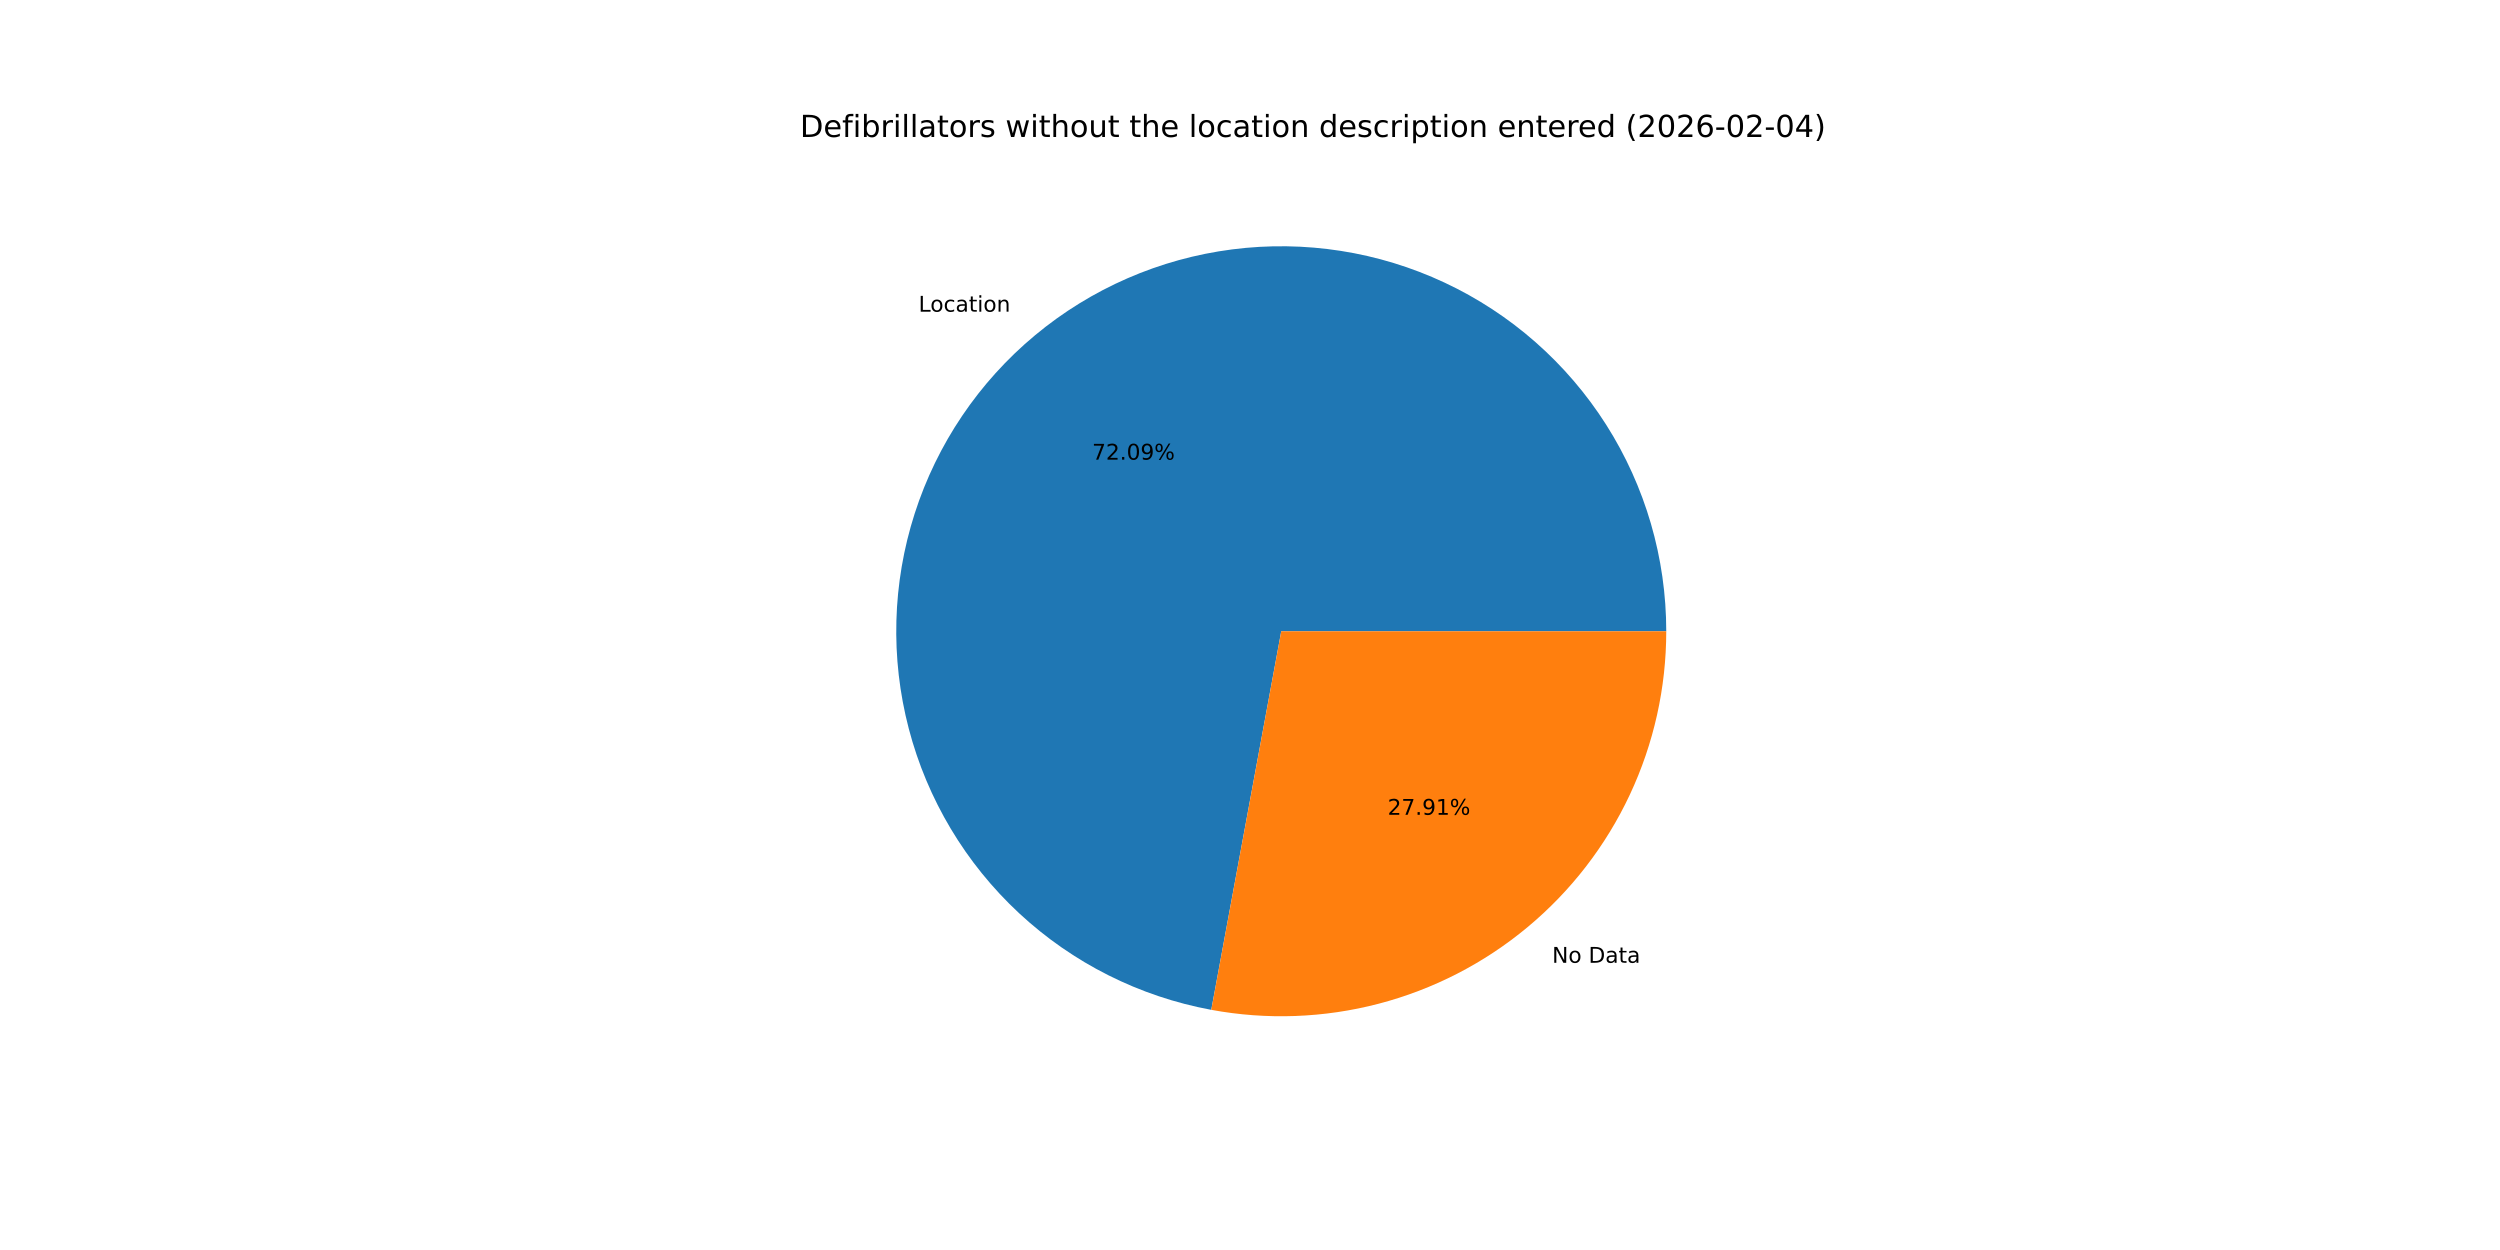
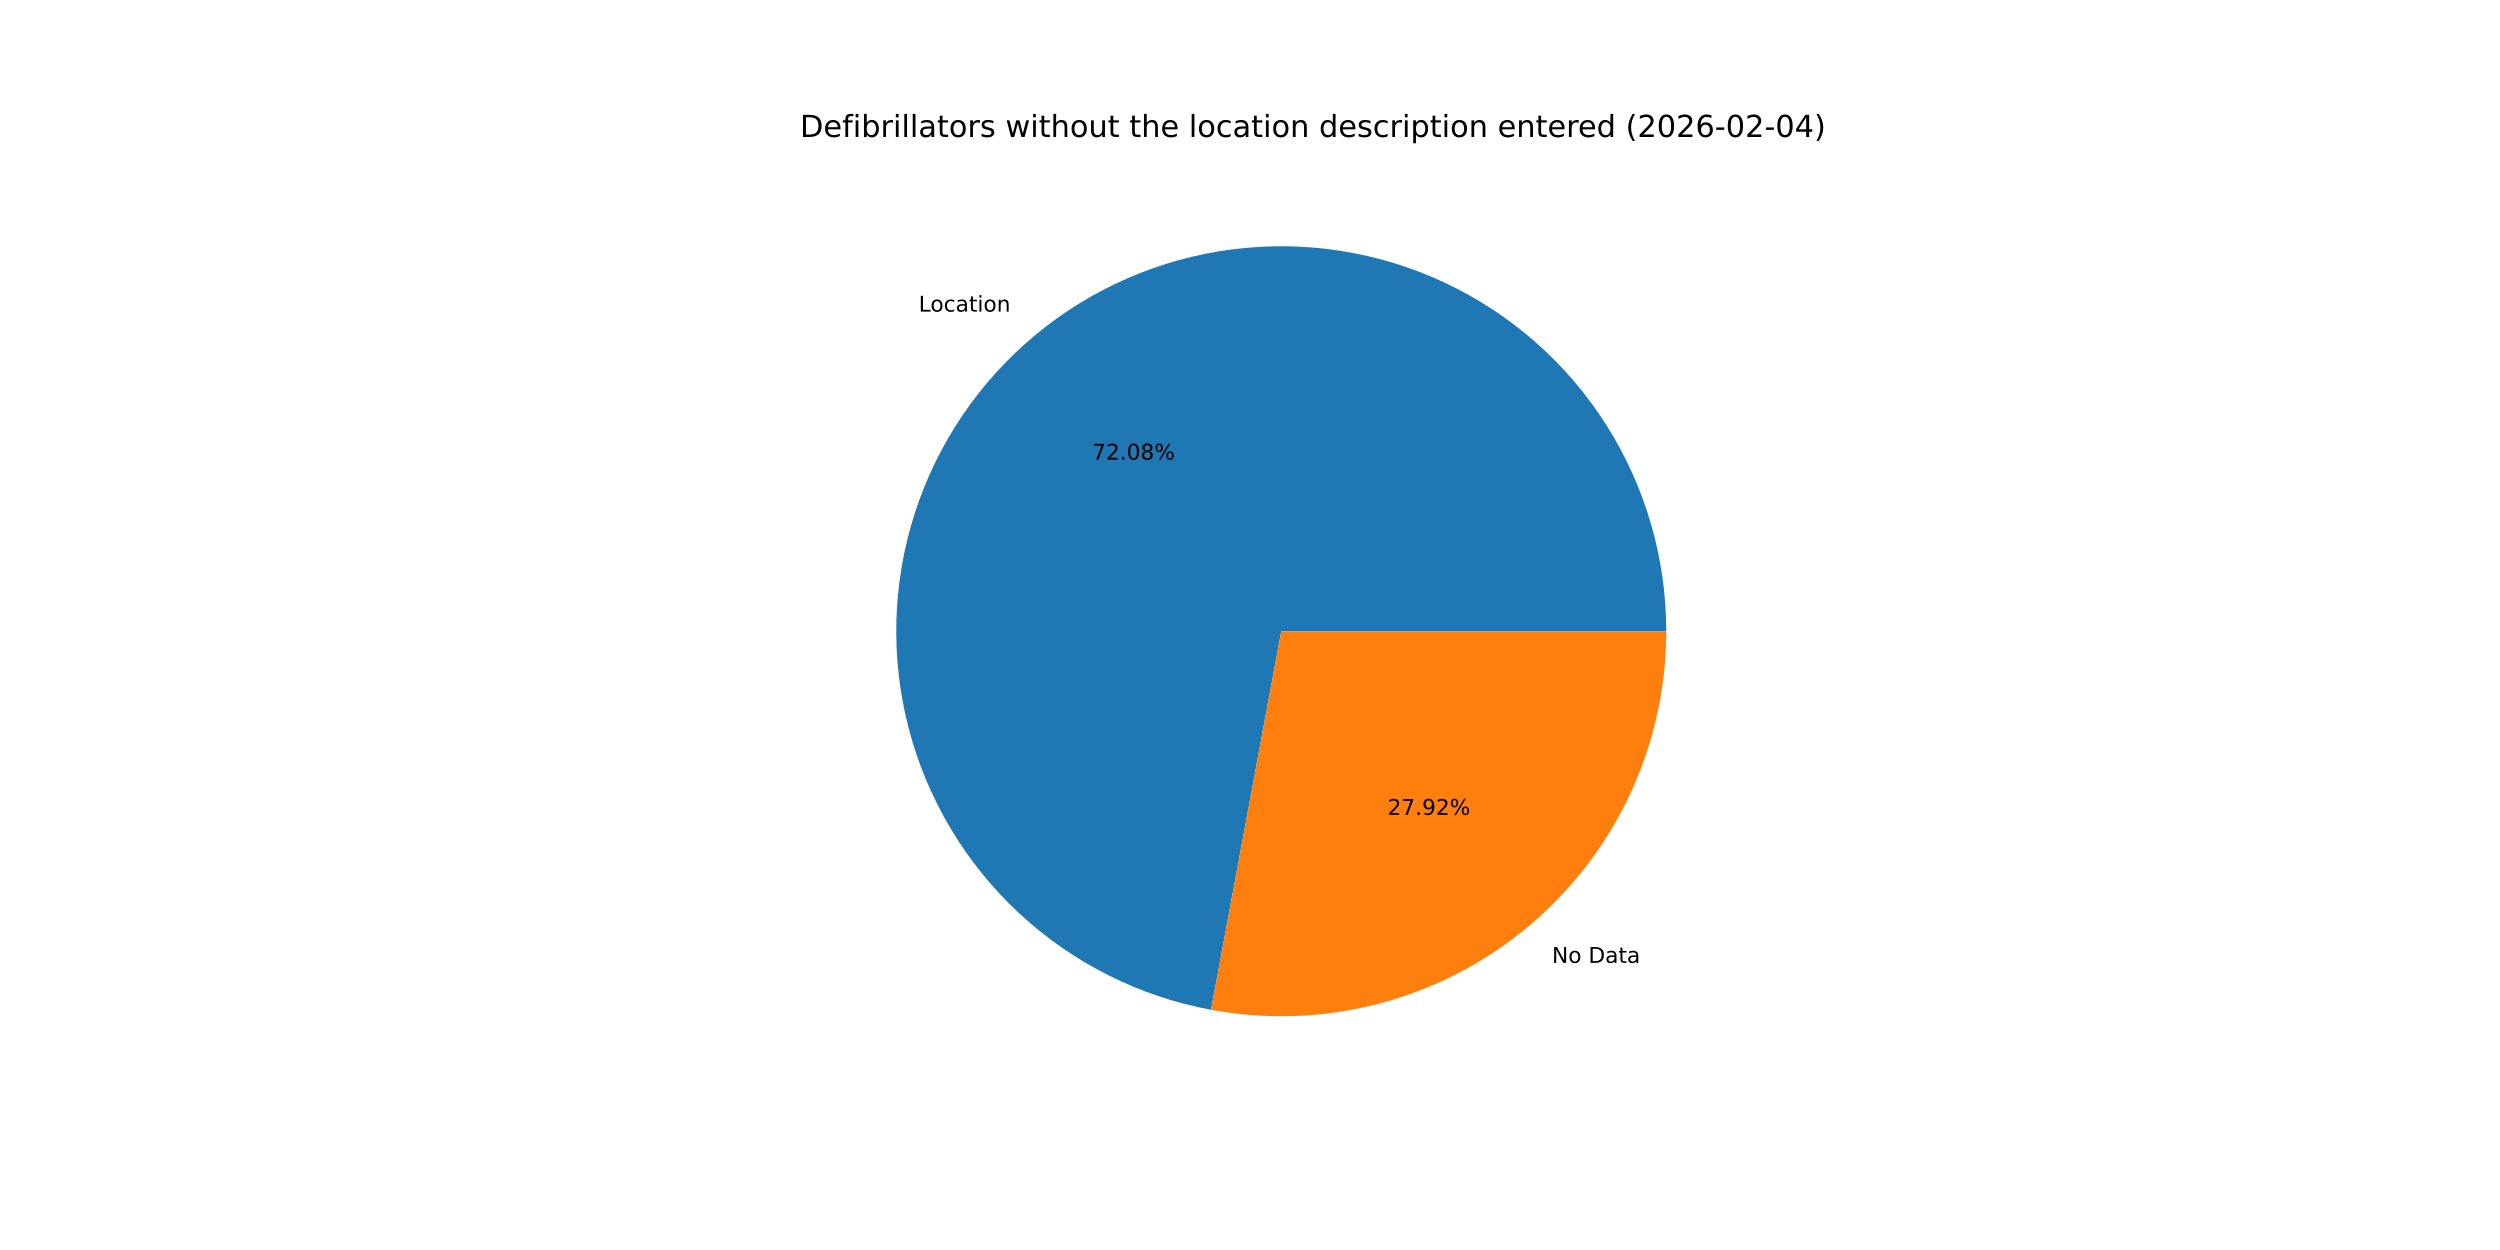
<svg xmlns="http://www.w3.org/2000/svg" xmlns:xlink="http://www.w3.org/1999/xlink" width="1152pt" height="576pt" viewBox="0 0 1152 576" version="1.1">
  <defs>
    <style type="text/css">*{stroke-linejoin: round; stroke-linecap: butt}</style>
  </defs>
  <g id="figure_1">
    <g id="patch_1">
      <path d="M 0 576  L 1152 576  L 1152 0  L 0 0  z " style="fill: #ffffff" />
    </g>
    <g id="axes_1">
      <g id="patch_2">
-         <path d="M 767.808 290.88  C 767.808 257.175 758.203 224.158 740.123 195.713  C 722.042 167.268 696.225 144.556 665.707 130.249  C 635.19 115.942 601.218 110.623 567.788 114.919  C 534.358 119.215 502.835 132.95 476.926 154.508  C 451.018 176.066 431.781 204.568 421.48 236.66  C 411.18 268.752 410.234 303.125 418.756 335.735  C 427.278 368.345 444.919 397.86 469.603 420.81  C 494.288 443.759 525.009 459.206 558.152 465.333  L 590.4 290.88  z " style="fill: #1f77b4" />
+         <path d="M 767.808 290.88  C 767.808 257.18 758.206 224.168 740.13 195.725  C 722.055 167.283 696.244 144.571 665.734 130.261  C 635.223 115.951 601.257 110.626 567.831 114.913  C 534.405 119.201 502.882 132.925 476.97 154.471  C 451.059 176.018 431.815 204.508 421.502 236.592  C 411.19 268.675 410.23 303.042 418.734 335.651  C 427.239 368.26 444.862 397.781 469.53 420.741  C 494.198 443.701 524.905 459.164 558.039 465.312  L 590.4 290.88  z " style="fill: #1f77b4" />
      </g>
      <g id="patch_3">
-         <path d="M 558.152 465.333  C 583.747 470.064 610.072 469.105 635.255 462.524  C 660.438 455.943 683.866 443.9 703.874 427.252  C 723.882 410.604 739.982 389.754 751.031 366.187  C 762.08 342.621 767.808 316.908 767.808 290.88  L 590.4 290.88  z " style="fill: #ff7f0e" />
+         <path d="M 558.039 465.312  C 583.64 470.061 609.976 469.117 635.171 462.546  C 660.367 455.975 683.809 443.937 703.83 427.289  C 723.85 410.641 739.962 389.787 751.019 366.214  C 762.076 342.64 767.808 316.918 767.808 290.88  L 590.4 290.88  z " style="fill: #ff7f0e" />
      </g>
      <g id="matplotlib.axis_1" />
      <g id="matplotlib.axis_2" />
      <g id="text_1">
-         <g transform="translate(423.2819 143.6303) scale(0.1 -0.1)">
+         <g transform="translate(423.3306 143.5898) scale(0.1 -0.1)">
          <defs>
            <path id="DejaVuSans-4c" d="M 628 4666  L 1259 4666  L 1259 531  L 3531 531  L 3531 0  L 628 0  L 628 4666  z " transform="scale(0.015625)" />
            <path id="DejaVuSans-6f" d="M 1959 3097  Q 1497 3097 1228 2736  Q 959 2375 959 1747  Q 959 1119 1226 758  Q 1494 397 1959 397  Q 2419 397 2687 759  Q 2956 1122 2956 1747  Q 2956 2369 2687 2733  Q 2419 3097 1959 3097  z M 1959 3584  Q 2709 3584 3137 3096  Q 3566 2609 3566 1747  Q 3566 888 3137 398  Q 2709 -91 1959 -91  Q 1206 -91 779 398  Q 353 888 353 1747  Q 353 2609 779 3096  Q 1206 3584 1959 3584  z " transform="scale(0.015625)" />
            <path id="DejaVuSans-63" d="M 3122 3366  L 3122 2828  Q 2878 2963 2633 3030  Q 2388 3097 2138 3097  Q 1578 3097 1268 2742  Q 959 2388 959 1747  Q 959 1106 1268 751  Q 1578 397 2138 397  Q 2388 397 2633 464  Q 2878 531 3122 666  L 3122 134  Q 2881 22 2623 -34  Q 2366 -91 2075 -91  Q 1284 -91 818 406  Q 353 903 353 1747  Q 353 2603 823 3093  Q 1294 3584 2113 3584  Q 2378 3584 2631 3529  Q 2884 3475 3122 3366  z " transform="scale(0.015625)" />
            <path id="DejaVuSans-61" d="M 2194 1759  Q 1497 1759 1228 1600  Q 959 1441 959 1056  Q 959 750 1161 570  Q 1363 391 1709 391  Q 2188 391 2477 730  Q 2766 1069 2766 1631  L 2766 1759  L 2194 1759  z M 3341 1997  L 3341 0  L 2766 0  L 2766 531  Q 2569 213 2275 61  Q 1981 -91 1556 -91  Q 1019 -91 701 211  Q 384 513 384 1019  Q 384 1609 779 1909  Q 1175 2209 1959 2209  L 2766 2209  L 2766 2266  Q 2766 2663 2505 2880  Q 2244 3097 1772 3097  Q 1472 3097 1187 3025  Q 903 2953 641 2809  L 641 3341  Q 956 3463 1253 3523  Q 1550 3584 1831 3584  Q 2591 3584 2966 3190  Q 3341 2797 3341 1997  z " transform="scale(0.015625)" />
            <path id="DejaVuSans-74" d="M 1172 4494  L 1172 3500  L 2356 3500  L 2356 3053  L 1172 3053  L 1172 1153  Q 1172 725 1289 603  Q 1406 481 1766 481  L 2356 481  L 2356 0  L 1766 0  Q 1100 0 847 248  Q 594 497 594 1153  L 594 3053  L 172 3053  L 172 3500  L 594 3500  L 594 4494  L 1172 4494  z " transform="scale(0.015625)" />
            <path id="DejaVuSans-69" d="M 603 3500  L 1178 3500  L 1178 0  L 603 0  L 603 3500  z M 603 4863  L 1178 4863  L 1178 4134  L 603 4134  L 603 4863  z " transform="scale(0.015625)" />
            <path id="DejaVuSans-6e" d="M 3513 2113  L 3513 0  L 2938 0  L 2938 2094  Q 2938 2591 2744 2837  Q 2550 3084 2163 3084  Q 1697 3084 1428 2787  Q 1159 2491 1159 1978  L 1159 0  L 581 0  L 581 3500  L 1159 3500  L 1159 2956  Q 1366 3272 1645 3428  Q 1925 3584 2291 3584  Q 2894 3584 3203 3211  Q 3513 2838 3513 2113  z " transform="scale(0.015625)" />
          </defs>
          <use xlink:href="#DejaVuSans-4c" />
          <use xlink:href="#DejaVuSans-6f" x="53.963" />
          <use xlink:href="#DejaVuSans-63" x="115.145" />
          <use xlink:href="#DejaVuSans-61" x="170.125" />
          <use xlink:href="#DejaVuSans-74" x="231.404" />
          <use xlink:href="#DejaVuSans-69" x="270.613" />
          <use xlink:href="#DejaVuSans-6f" x="298.396" />
          <use xlink:href="#DejaVuSans-6e" x="359.578" />
        </g>
      </g>
      <g id="text_2">
-         <g transform="translate(503.2508 211.8163) scale(0.1 -0.1)">
+         <g transform="translate(503.2774 211.7942) scale(0.1 -0.1)">
          <defs>
            <path id="DejaVuSans-37" d="M 525 4666  L 3525 4666  L 3525 4397  L 1831 0  L 1172 0  L 2766 4134  L 525 4134  L 525 4666  z " transform="scale(0.015625)" />
            <path id="DejaVuSans-32" d="M 1228 531  L 3431 531  L 3431 0  L 469 0  L 469 531  Q 828 903 1448 1529  Q 2069 2156 2228 2338  Q 2531 2678 2651 2914  Q 2772 3150 2772 3378  Q 2772 3750 2511 3984  Q 2250 4219 1831 4219  Q 1534 4219 1204 4116  Q 875 4013 500 3803  L 500 4441  Q 881 4594 1212 4672  Q 1544 4750 1819 4750  Q 2544 4750 2975 4387  Q 3406 4025 3406 3419  Q 3406 3131 3298 2873  Q 3191 2616 2906 2266  Q 2828 2175 2409 1742  Q 1991 1309 1228 531  z " transform="scale(0.015625)" />
            <path id="DejaVuSans-2e" d="M 684 794  L 1344 794  L 1344 0  L 684 0  L 684 794  z " transform="scale(0.015625)" />
            <path id="DejaVuSans-30" d="M 2034 4250  Q 1547 4250 1301 3770  Q 1056 3291 1056 2328  Q 1056 1369 1301 889  Q 1547 409 2034 409  Q 2525 409 2770 889  Q 3016 1369 3016 2328  Q 3016 3291 2770 3770  Q 2525 4250 2034 4250  z M 2034 4750  Q 2819 4750 3233 4129  Q 3647 3509 3647 2328  Q 3647 1150 3233 529  Q 2819 -91 2034 -91  Q 1250 -91 836 529  Q 422 1150 422 2328  Q 422 3509 836 4129  Q 1250 4750 2034 4750  z " transform="scale(0.015625)" />
-             <path id="DejaVuSans-39" d="M 703 97  L 703 672  Q 941 559 1184 500  Q 1428 441 1663 441  Q 2288 441 2617 861  Q 2947 1281 2994 2138  Q 2813 1869 2534 1725  Q 2256 1581 1919 1581  Q 1219 1581 811 2004  Q 403 2428 403 3163  Q 403 3881 828 4315  Q 1253 4750 1959 4750  Q 2769 4750 3195 4129  Q 3622 3509 3622 2328  Q 3622 1225 3098 567  Q 2575 -91 1691 -91  Q 1453 -91 1209 -44  Q 966 3 703 97  z M 1959 2075  Q 2384 2075 2632 2365  Q 2881 2656 2881 3163  Q 2881 3666 2632 3958  Q 2384 4250 1959 4250  Q 1534 4250 1286 3958  Q 1038 3666 1038 3163  Q 1038 2656 1286 2365  Q 1534 2075 1959 2075  z " transform="scale(0.015625)" />
+             <path id="DejaVuSans-38" d="M 2034 2216  Q 1584 2216 1326 1975  Q 1069 1734 1069 1313  Q 1069 891 1326 650  Q 1584 409 2034 409  Q 2484 409 2743 651  Q 3003 894 3003 1313  Q 3003 1734 2745 1975  Q 2488 2216 2034 2216  z M 1403 2484  Q 997 2584 770 2862  Q 544 3141 544 3541  Q 544 4100 942 4425  Q 1341 4750 2034 4750  Q 2731 4750 3128 4425  Q 3525 4100 3525 3541  Q 3525 3141 3298 2862  Q 3072 2584 2669 2484  Q 3125 2378 3379 2068  Q 3634 1759 3634 1313  Q 3634 634 3220 271  Q 2806 -91 2034 -91  Q 1263 -91 848 271  Q 434 634 434 1313  Q 434 1759 690 2068  Q 947 2378 1403 2484  z M 1172 3481  Q 1172 3119 1398 2916  Q 1625 2713 2034 2713  Q 2441 2713 2670 2916  Q 2900 3119 2900 3481  Q 2900 3844 2670 4047  Q 2441 4250 2034 4250  Q 1625 4250 1398 4047  Q 1172 3844 1172 3481  z " transform="scale(0.015625)" />
            <path id="DejaVuSans-25" d="M 4653 2053  Q 4381 2053 4226 1822  Q 4072 1591 4072 1178  Q 4072 772 4226 539  Q 4381 306 4653 306  Q 4919 306 5073 539  Q 5228 772 5228 1178  Q 5228 1588 5073 1820  Q 4919 2053 4653 2053  z M 4653 2450  Q 5147 2450 5437 2106  Q 5728 1763 5728 1178  Q 5728 594 5436 251  Q 5144 -91 4653 -91  Q 4153 -91 3862 251  Q 3572 594 3572 1178  Q 3572 1766 3864 2108  Q 4156 2450 4653 2450  z M 1428 4353  Q 1159 4353 1004 4120  Q 850 3888 850 3481  Q 850 3069 1003 2837  Q 1156 2606 1428 2606  Q 1700 2606 1854 2837  Q 2009 3069 2009 3481  Q 2009 3884 1853 4118  Q 1697 4353 1428 4353  z M 4250 4750  L 4750 4750  L 1831 -91  L 1331 -91  L 4250 4750  z M 1428 4750  Q 1922 4750 2215 4408  Q 2509 4066 2509 3481  Q 2509 2891 2217 2550  Q 1925 2209 1428 2209  Q 931 2209 642 2551  Q 353 2894 353 3481  Q 353 4063 643 4406  Q 934 4750 1428 4750  z " transform="scale(0.015625)" />
          </defs>
          <use xlink:href="#DejaVuSans-37" />
          <use xlink:href="#DejaVuSans-32" x="63.623" />
          <use xlink:href="#DejaVuSans-2e" x="127.246" />
          <use xlink:href="#DejaVuSans-30" x="159.033" />
-           <use xlink:href="#DejaVuSans-39" x="222.656" />
+           <use xlink:href="#DejaVuSans-38" x="222.656" />
          <use xlink:href="#DejaVuSans-25" x="286.279" />
        </g>
      </g>
      <g id="text_3">
-         <g transform="translate(715.2213 443.6484) scale(0.1 -0.1)">
+         <g transform="translate(715.1725 443.6889) scale(0.1 -0.1)">
          <defs>
            <path id="DejaVuSans-4e" d="M 628 4666  L 1478 4666  L 3547 763  L 3547 4666  L 4159 4666  L 4159 0  L 3309 0  L 1241 3903  L 1241 0  L 628 0  L 628 4666  z " transform="scale(0.015625)" />
            <path id="DejaVuSans-20" transform="scale(0.015625)" />
            <path id="DejaVuSans-44" d="M 1259 4147  L 1259 519  L 2022 519  Q 2988 519 3436 956  Q 3884 1394 3884 2338  Q 3884 3275 3436 3711  Q 2988 4147 2022 4147  L 1259 4147  z M 628 4666  L 1925 4666  Q 3281 4666 3915 4102  Q 4550 3538 4550 2338  Q 4550 1131 3912 565  Q 3275 0 1925 0  L 628 0  L 628 4666  z " transform="scale(0.015625)" />
          </defs>
          <use xlink:href="#DejaVuSans-4e" />
          <use xlink:href="#DejaVuSans-6f" x="74.805" />
          <use xlink:href="#DejaVuSans-20" x="135.986" />
          <use xlink:href="#DejaVuSans-44" x="167.773" />
          <use xlink:href="#DejaVuSans-61" x="244.775" />
          <use xlink:href="#DejaVuSans-74" x="306.055" />
          <use xlink:href="#DejaVuSans-61" x="345.264" />
        </g>
      </g>
      <g id="text_4">
-         <g transform="translate(639.4195 375.4625) scale(0.1 -0.1)">
+         <g transform="translate(639.3929 375.4846) scale(0.1 -0.1)">
          <defs>
-             <path id="DejaVuSans-31" d="M 794 531  L 1825 531  L 1825 4091  L 703 3866  L 703 4441  L 1819 4666  L 2450 4666  L 2450 531  L 3481 531  L 3481 0  L 794 0  L 794 531  z " transform="scale(0.015625)" />
+             <path id="DejaVuSans-39" d="M 703 97  L 703 672  Q 941 559 1184 500  Q 1428 441 1663 441  Q 2288 441 2617 861  Q 2947 1281 2994 2138  Q 2813 1869 2534 1725  Q 2256 1581 1919 1581  Q 1219 1581 811 2004  Q 403 2428 403 3163  Q 403 3881 828 4315  Q 1253 4750 1959 4750  Q 2769 4750 3195 4129  Q 3622 3509 3622 2328  Q 3622 1225 3098 567  Q 2575 -91 1691 -91  Q 1453 -91 1209 -44  Q 966 3 703 97  z M 1959 2075  Q 2384 2075 2632 2365  Q 2881 2656 2881 3163  Q 2881 3666 2632 3958  Q 2384 4250 1959 4250  Q 1534 4250 1286 3958  Q 1038 3666 1038 3163  Q 1038 2656 1286 2365  Q 1534 2075 1959 2075  z " transform="scale(0.015625)" />
          </defs>
          <use xlink:href="#DejaVuSans-32" />
          <use xlink:href="#DejaVuSans-37" x="63.623" />
          <use xlink:href="#DejaVuSans-2e" x="127.246" />
          <use xlink:href="#DejaVuSans-39" x="159.033" />
-           <use xlink:href="#DejaVuSans-31" x="222.656" />
+           <use xlink:href="#DejaVuSans-32" x="222.656" />
          <use xlink:href="#DejaVuSans-25" x="286.279" />
        </g>
      </g>
      <g id="text_5">
        <g transform="translate(368.64 63.12) scale(0.14 -0.14)">
          <defs>
            <path id="DejaVuSans-65" d="M 3597 1894  L 3597 1613  L 953 1613  Q 991 1019 1311 708  Q 1631 397 2203 397  Q 2534 397 2845 478  Q 3156 559 3463 722  L 3463 178  Q 3153 47 2828 -22  Q 2503 -91 2169 -91  Q 1331 -91 842 396  Q 353 884 353 1716  Q 353 2575 817 3079  Q 1281 3584 2069 3584  Q 2775 3584 3186 3129  Q 3597 2675 3597 1894  z M 3022 2063  Q 3016 2534 2758 2815  Q 2500 3097 2075 3097  Q 1594 3097 1305 2825  Q 1016 2553 972 2059  L 3022 2063  z " transform="scale(0.015625)" />
            <path id="DejaVuSans-66" d="M 2375 4863  L 2375 4384  L 1825 4384  Q 1516 4384 1395 4259  Q 1275 4134 1275 3809  L 1275 3500  L 2222 3500  L 2222 3053  L 1275 3053  L 1275 0  L 697 0  L 697 3053  L 147 3053  L 147 3500  L 697 3500  L 697 3744  Q 697 4328 969 4595  Q 1241 4863 1831 4863  L 2375 4863  z " transform="scale(0.015625)" />
            <path id="DejaVuSans-62" d="M 3116 1747  Q 3116 2381 2855 2742  Q 2594 3103 2138 3103  Q 1681 3103 1420 2742  Q 1159 2381 1159 1747  Q 1159 1113 1420 752  Q 1681 391 2138 391  Q 2594 391 2855 752  Q 3116 1113 3116 1747  z M 1159 2969  Q 1341 3281 1617 3432  Q 1894 3584 2278 3584  Q 2916 3584 3314 3078  Q 3713 2572 3713 1747  Q 3713 922 3314 415  Q 2916 -91 2278 -91  Q 1894 -91 1617 61  Q 1341 213 1159 525  L 1159 0  L 581 0  L 581 4863  L 1159 4863  L 1159 2969  z " transform="scale(0.015625)" />
            <path id="DejaVuSans-72" d="M 2631 2963  Q 2534 3019 2420 3045  Q 2306 3072 2169 3072  Q 1681 3072 1420 2755  Q 1159 2438 1159 1844  L 1159 0  L 581 0  L 581 3500  L 1159 3500  L 1159 2956  Q 1341 3275 1631 3429  Q 1922 3584 2338 3584  Q 2397 3584 2469 3576  Q 2541 3569 2628 3553  L 2631 2963  z " transform="scale(0.015625)" />
            <path id="DejaVuSans-6c" d="M 603 4863  L 1178 4863  L 1178 0  L 603 0  L 603 4863  z " transform="scale(0.015625)" />
            <path id="DejaVuSans-73" d="M 2834 3397  L 2834 2853  Q 2591 2978 2328 3040  Q 2066 3103 1784 3103  Q 1356 3103 1142 2972  Q 928 2841 928 2578  Q 928 2378 1081 2264  Q 1234 2150 1697 2047  L 1894 2003  Q 2506 1872 2764 1633  Q 3022 1394 3022 966  Q 3022 478 2636 193  Q 2250 -91 1575 -91  Q 1294 -91 989 -36  Q 684 19 347 128  L 347 722  Q 666 556 975 473  Q 1284 391 1588 391  Q 1994 391 2212 530  Q 2431 669 2431 922  Q 2431 1156 2273 1281  Q 2116 1406 1581 1522  L 1381 1569  Q 847 1681 609 1914  Q 372 2147 372 2553  Q 372 3047 722 3315  Q 1072 3584 1716 3584  Q 2034 3584 2315 3537  Q 2597 3491 2834 3397  z " transform="scale(0.015625)" />
            <path id="DejaVuSans-77" d="M 269 3500  L 844 3500  L 1563 769  L 2278 3500  L 2956 3500  L 3675 769  L 4391 3500  L 4966 3500  L 4050 0  L 3372 0  L 2619 2869  L 1863 0  L 1184 0  L 269 3500  z " transform="scale(0.015625)" />
            <path id="DejaVuSans-68" d="M 3513 2113  L 3513 0  L 2938 0  L 2938 2094  Q 2938 2591 2744 2837  Q 2550 3084 2163 3084  Q 1697 3084 1428 2787  Q 1159 2491 1159 1978  L 1159 0  L 581 0  L 581 4863  L 1159 4863  L 1159 2956  Q 1366 3272 1645 3428  Q 1925 3584 2291 3584  Q 2894 3584 3203 3211  Q 3513 2838 3513 2113  z " transform="scale(0.015625)" />
            <path id="DejaVuSans-75" d="M 544 1381  L 544 3500  L 1119 3500  L 1119 1403  Q 1119 906 1312 657  Q 1506 409 1894 409  Q 2359 409 2629 706  Q 2900 1003 2900 1516  L 2900 3500  L 3475 3500  L 3475 0  L 2900 0  L 2900 538  Q 2691 219 2414 64  Q 2138 -91 1772 -91  Q 1169 -91 856 284  Q 544 659 544 1381  z M 1991 3584  L 1991 3584  z " transform="scale(0.015625)" />
            <path id="DejaVuSans-64" d="M 2906 2969  L 2906 4863  L 3481 4863  L 3481 0  L 2906 0  L 2906 525  Q 2725 213 2448 61  Q 2172 -91 1784 -91  Q 1150 -91 751 415  Q 353 922 353 1747  Q 353 2572 751 3078  Q 1150 3584 1784 3584  Q 2172 3584 2448 3432  Q 2725 3281 2906 2969  z M 947 1747  Q 947 1113 1208 752  Q 1469 391 1925 391  Q 2381 391 2643 752  Q 2906 1113 2906 1747  Q 2906 2381 2643 2742  Q 2381 3103 1925 3103  Q 1469 3103 1208 2742  Q 947 2381 947 1747  z " transform="scale(0.015625)" />
            <path id="DejaVuSans-70" d="M 1159 525  L 1159 -1331  L 581 -1331  L 581 3500  L 1159 3500  L 1159 2969  Q 1341 3281 1617 3432  Q 1894 3584 2278 3584  Q 2916 3584 3314 3078  Q 3713 2572 3713 1747  Q 3713 922 3314 415  Q 2916 -91 2278 -91  Q 1894 -91 1617 61  Q 1341 213 1159 525  z M 3116 1747  Q 3116 2381 2855 2742  Q 2594 3103 2138 3103  Q 1681 3103 1420 2742  Q 1159 2381 1159 1747  Q 1159 1113 1420 752  Q 1681 391 2138 391  Q 2594 391 2855 752  Q 3116 1113 3116 1747  z " transform="scale(0.015625)" />
            <path id="DejaVuSans-28" d="M 1984 4856  Q 1566 4138 1362 3434  Q 1159 2731 1159 2009  Q 1159 1288 1364 580  Q 1569 -128 1984 -844  L 1484 -844  Q 1016 -109 783 600  Q 550 1309 550 2009  Q 550 2706 781 3412  Q 1013 4119 1484 4856  L 1984 4856  z " transform="scale(0.015625)" />
            <path id="DejaVuSans-36" d="M 2113 2584  Q 1688 2584 1439 2293  Q 1191 2003 1191 1497  Q 1191 994 1439 701  Q 1688 409 2113 409  Q 2538 409 2786 701  Q 3034 994 3034 1497  Q 3034 2003 2786 2293  Q 2538 2584 2113 2584  z M 3366 4563  L 3366 3988  Q 3128 4100 2886 4159  Q 2644 4219 2406 4219  Q 1781 4219 1451 3797  Q 1122 3375 1075 2522  Q 1259 2794 1537 2939  Q 1816 3084 2150 3084  Q 2853 3084 3261 2657  Q 3669 2231 3669 1497  Q 3669 778 3244 343  Q 2819 -91 2113 -91  Q 1303 -91 875 529  Q 447 1150 447 2328  Q 447 3434 972 4092  Q 1497 4750 2381 4750  Q 2619 4750 2861 4703  Q 3103 4656 3366 4563  z " transform="scale(0.015625)" />
            <path id="DejaVuSans-2d" d="M 313 2009  L 1997 2009  L 1997 1497  L 313 1497  L 313 2009  z " transform="scale(0.015625)" />
            <path id="DejaVuSans-34" d="M 2419 4116  L 825 1625  L 2419 1625  L 2419 4116  z M 2253 4666  L 3047 4666  L 3047 1625  L 3713 1625  L 3713 1100  L 3047 1100  L 3047 0  L 2419 0  L 2419 1100  L 313 1100  L 313 1709  L 2253 4666  z " transform="scale(0.015625)" />
            <path id="DejaVuSans-29" d="M 513 4856  L 1013 4856  Q 1481 4119 1714 3412  Q 1947 2706 1947 2009  Q 1947 1309 1714 600  Q 1481 -109 1013 -844  L 513 -844  Q 928 -128 1133 580  Q 1338 1288 1338 2009  Q 1338 2731 1133 3434  Q 928 4138 513 4856  z " transform="scale(0.015625)" />
          </defs>
          <use xlink:href="#DejaVuSans-44" />
          <use xlink:href="#DejaVuSans-65" x="77.002" />
          <use xlink:href="#DejaVuSans-66" x="138.525" />
          <use xlink:href="#DejaVuSans-69" x="173.73" />
          <use xlink:href="#DejaVuSans-62" x="201.514" />
          <use xlink:href="#DejaVuSans-72" x="264.99" />
          <use xlink:href="#DejaVuSans-69" x="306.104" />
          <use xlink:href="#DejaVuSans-6c" x="333.887" />
          <use xlink:href="#DejaVuSans-6c" x="361.67" />
          <use xlink:href="#DejaVuSans-61" x="389.453" />
          <use xlink:href="#DejaVuSans-74" x="450.732" />
          <use xlink:href="#DejaVuSans-6f" x="489.941" />
          <use xlink:href="#DejaVuSans-72" x="551.123" />
          <use xlink:href="#DejaVuSans-73" x="592.236" />
          <use xlink:href="#DejaVuSans-20" x="644.336" />
          <use xlink:href="#DejaVuSans-77" x="676.123" />
          <use xlink:href="#DejaVuSans-69" x="757.91" />
          <use xlink:href="#DejaVuSans-74" x="785.693" />
          <use xlink:href="#DejaVuSans-68" x="824.902" />
          <use xlink:href="#DejaVuSans-6f" x="888.281" />
          <use xlink:href="#DejaVuSans-75" x="949.463" />
          <use xlink:href="#DejaVuSans-74" x="1012.842" />
          <use xlink:href="#DejaVuSans-20" x="1052.051" />
          <use xlink:href="#DejaVuSans-74" x="1083.838" />
          <use xlink:href="#DejaVuSans-68" x="1123.047" />
          <use xlink:href="#DejaVuSans-65" x="1186.426" />
          <use xlink:href="#DejaVuSans-20" x="1247.949" />
          <use xlink:href="#DejaVuSans-6c" x="1279.736" />
          <use xlink:href="#DejaVuSans-6f" x="1307.52" />
          <use xlink:href="#DejaVuSans-63" x="1368.701" />
          <use xlink:href="#DejaVuSans-61" x="1423.682" />
          <use xlink:href="#DejaVuSans-74" x="1484.961" />
          <use xlink:href="#DejaVuSans-69" x="1524.17" />
          <use xlink:href="#DejaVuSans-6f" x="1551.953" />
          <use xlink:href="#DejaVuSans-6e" x="1613.135" />
          <use xlink:href="#DejaVuSans-20" x="1676.514" />
          <use xlink:href="#DejaVuSans-64" x="1708.301" />
          <use xlink:href="#DejaVuSans-65" x="1771.777" />
          <use xlink:href="#DejaVuSans-73" x="1833.301" />
          <use xlink:href="#DejaVuSans-63" x="1885.4" />
          <use xlink:href="#DejaVuSans-72" x="1940.381" />
          <use xlink:href="#DejaVuSans-69" x="1981.494" />
          <use xlink:href="#DejaVuSans-70" x="2009.277" />
          <use xlink:href="#DejaVuSans-74" x="2072.754" />
          <use xlink:href="#DejaVuSans-69" x="2111.963" />
          <use xlink:href="#DejaVuSans-6f" x="2139.746" />
          <use xlink:href="#DejaVuSans-6e" x="2200.928" />
          <use xlink:href="#DejaVuSans-20" x="2264.307" />
          <use xlink:href="#DejaVuSans-65" x="2296.094" />
          <use xlink:href="#DejaVuSans-6e" x="2357.617" />
          <use xlink:href="#DejaVuSans-74" x="2420.996" />
          <use xlink:href="#DejaVuSans-65" x="2460.205" />
          <use xlink:href="#DejaVuSans-72" x="2521.729" />
          <use xlink:href="#DejaVuSans-65" x="2560.592" />
          <use xlink:href="#DejaVuSans-64" x="2622.115" />
          <use xlink:href="#DejaVuSans-20" x="2685.592" />
          <use xlink:href="#DejaVuSans-28" x="2717.379" />
          <use xlink:href="#DejaVuSans-32" x="2756.393" />
          <use xlink:href="#DejaVuSans-30" x="2820.016" />
          <use xlink:href="#DejaVuSans-32" x="2883.639" />
          <use xlink:href="#DejaVuSans-36" x="2947.262" />
          <use xlink:href="#DejaVuSans-2d" x="3010.885" />
          <use xlink:href="#DejaVuSans-30" x="3046.969" />
          <use xlink:href="#DejaVuSans-32" x="3110.592" />
          <use xlink:href="#DejaVuSans-2d" x="3174.215" />
          <use xlink:href="#DejaVuSans-30" x="3210.299" />
          <use xlink:href="#DejaVuSans-34" x="3273.922" />
          <use xlink:href="#DejaVuSans-29" x="3337.545" />
        </g>
      </g>
    </g>
  </g>
</svg>
